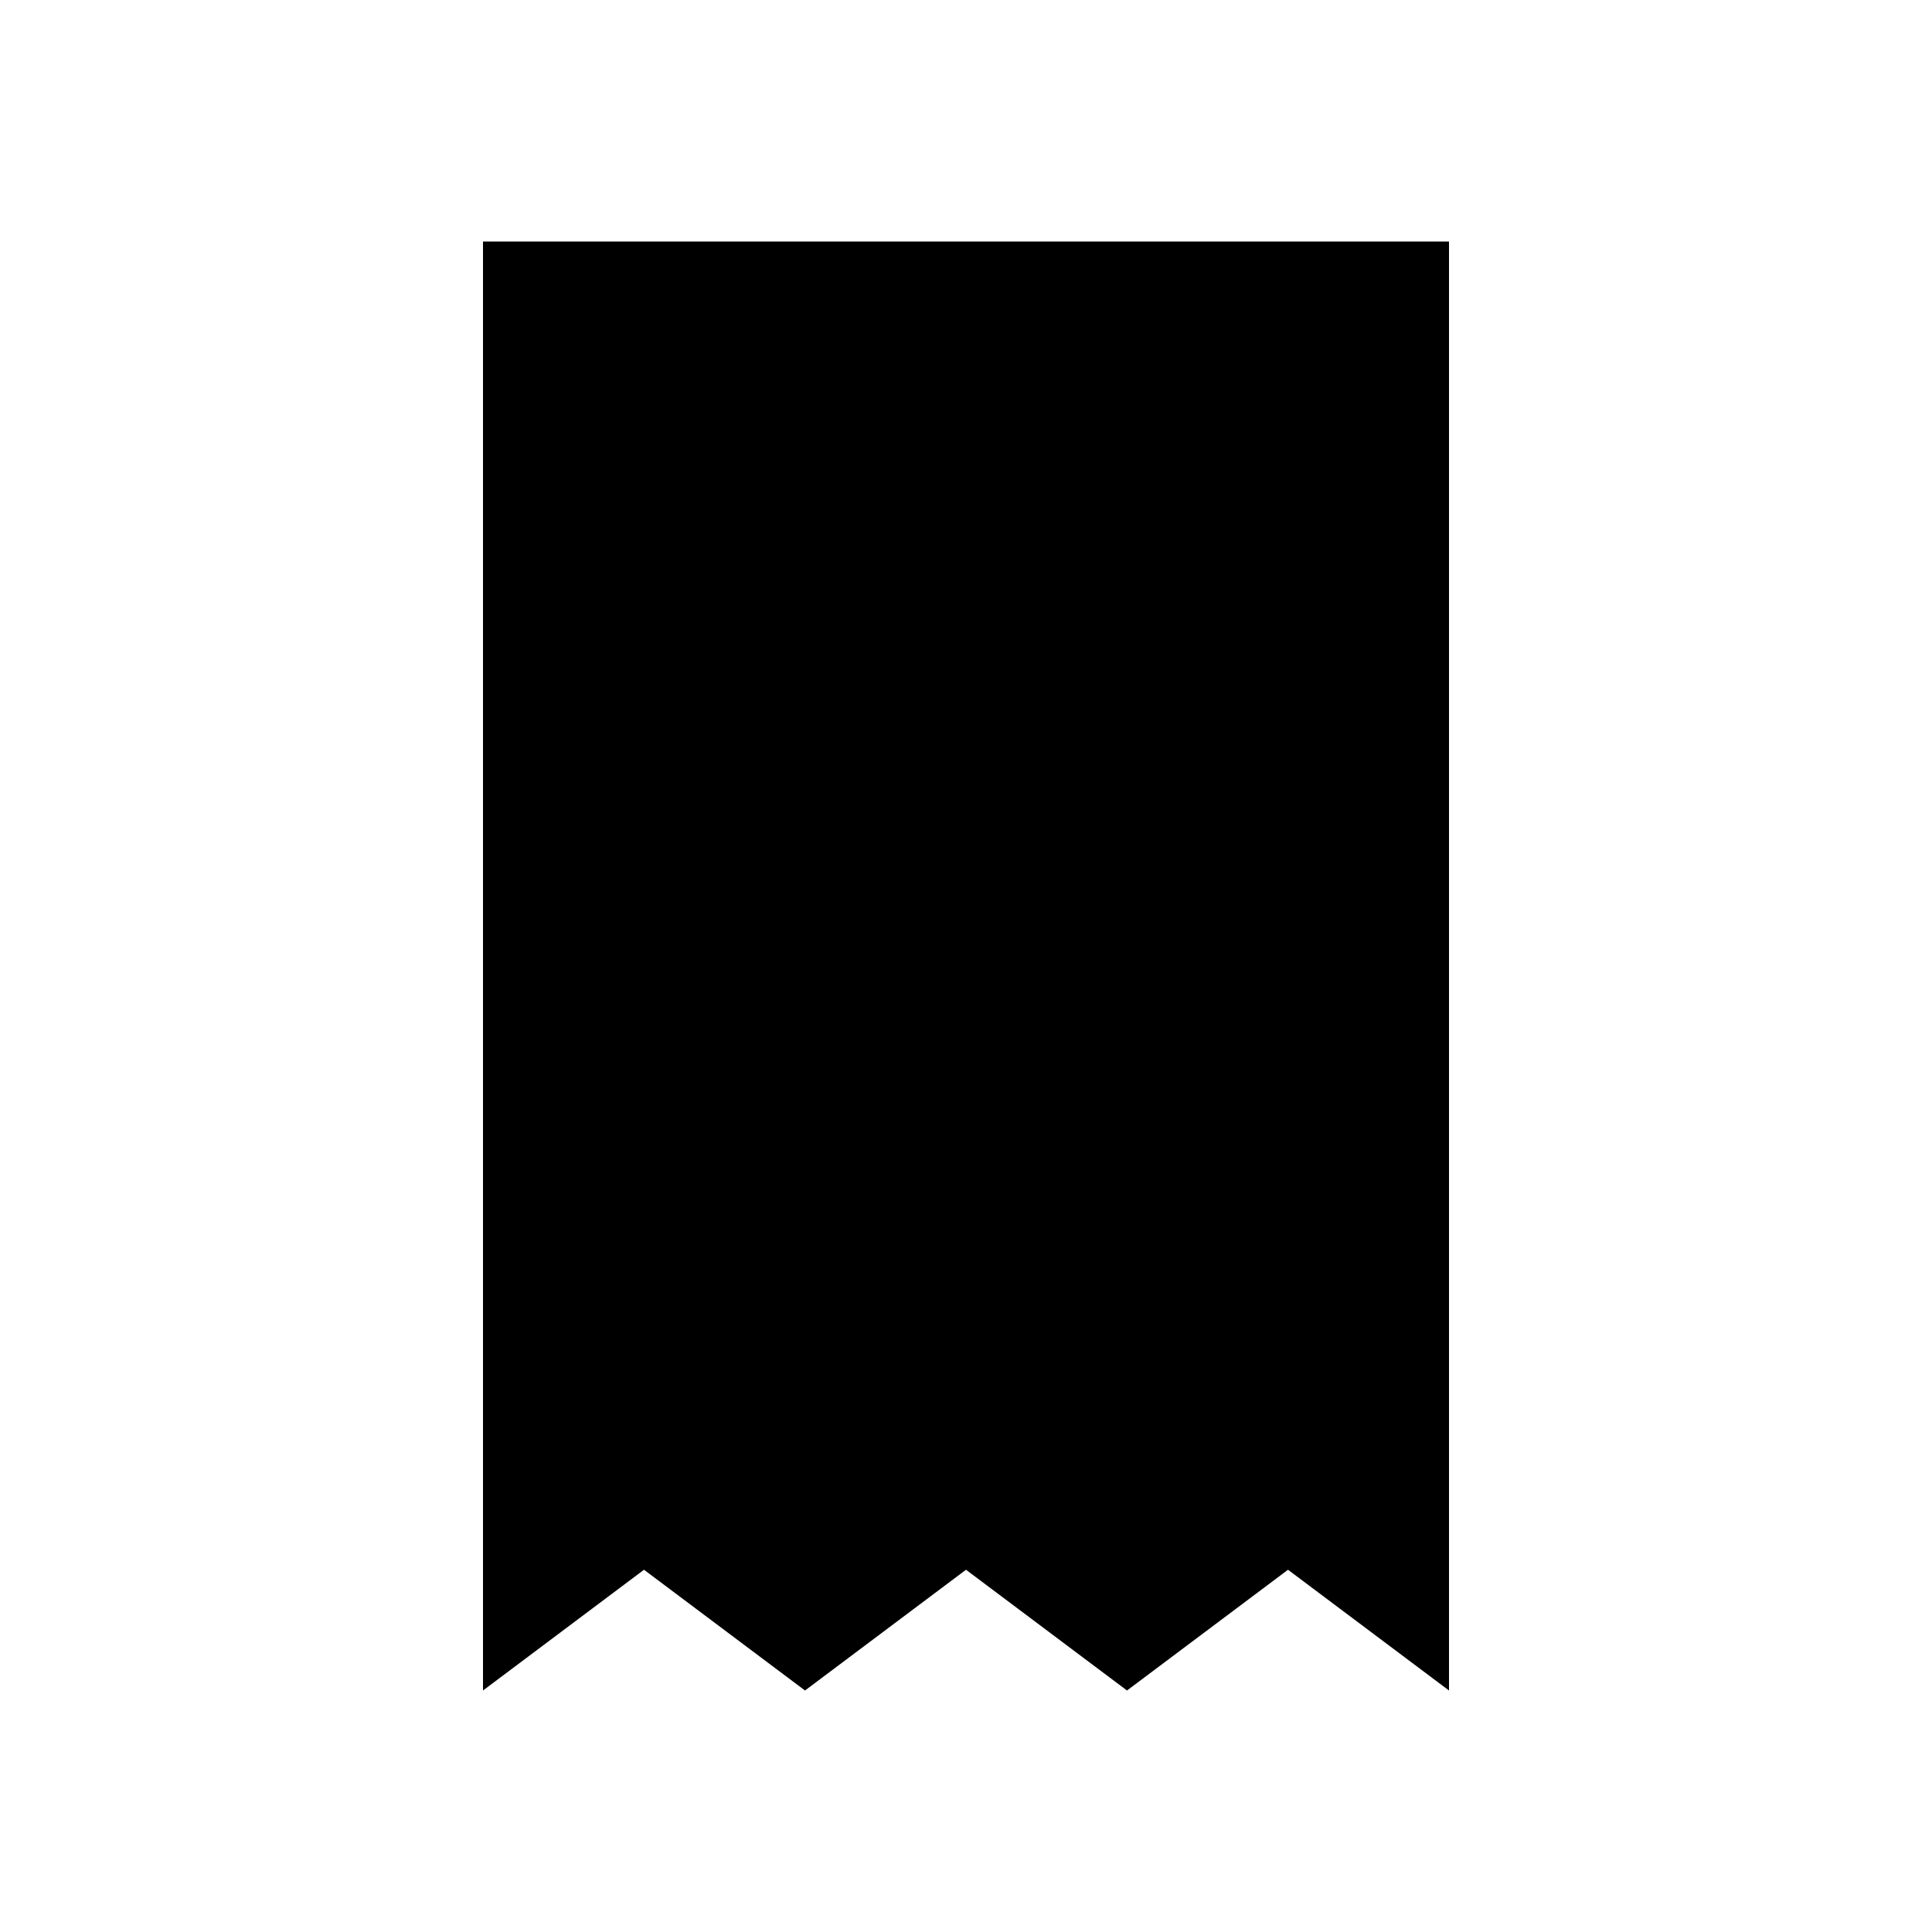
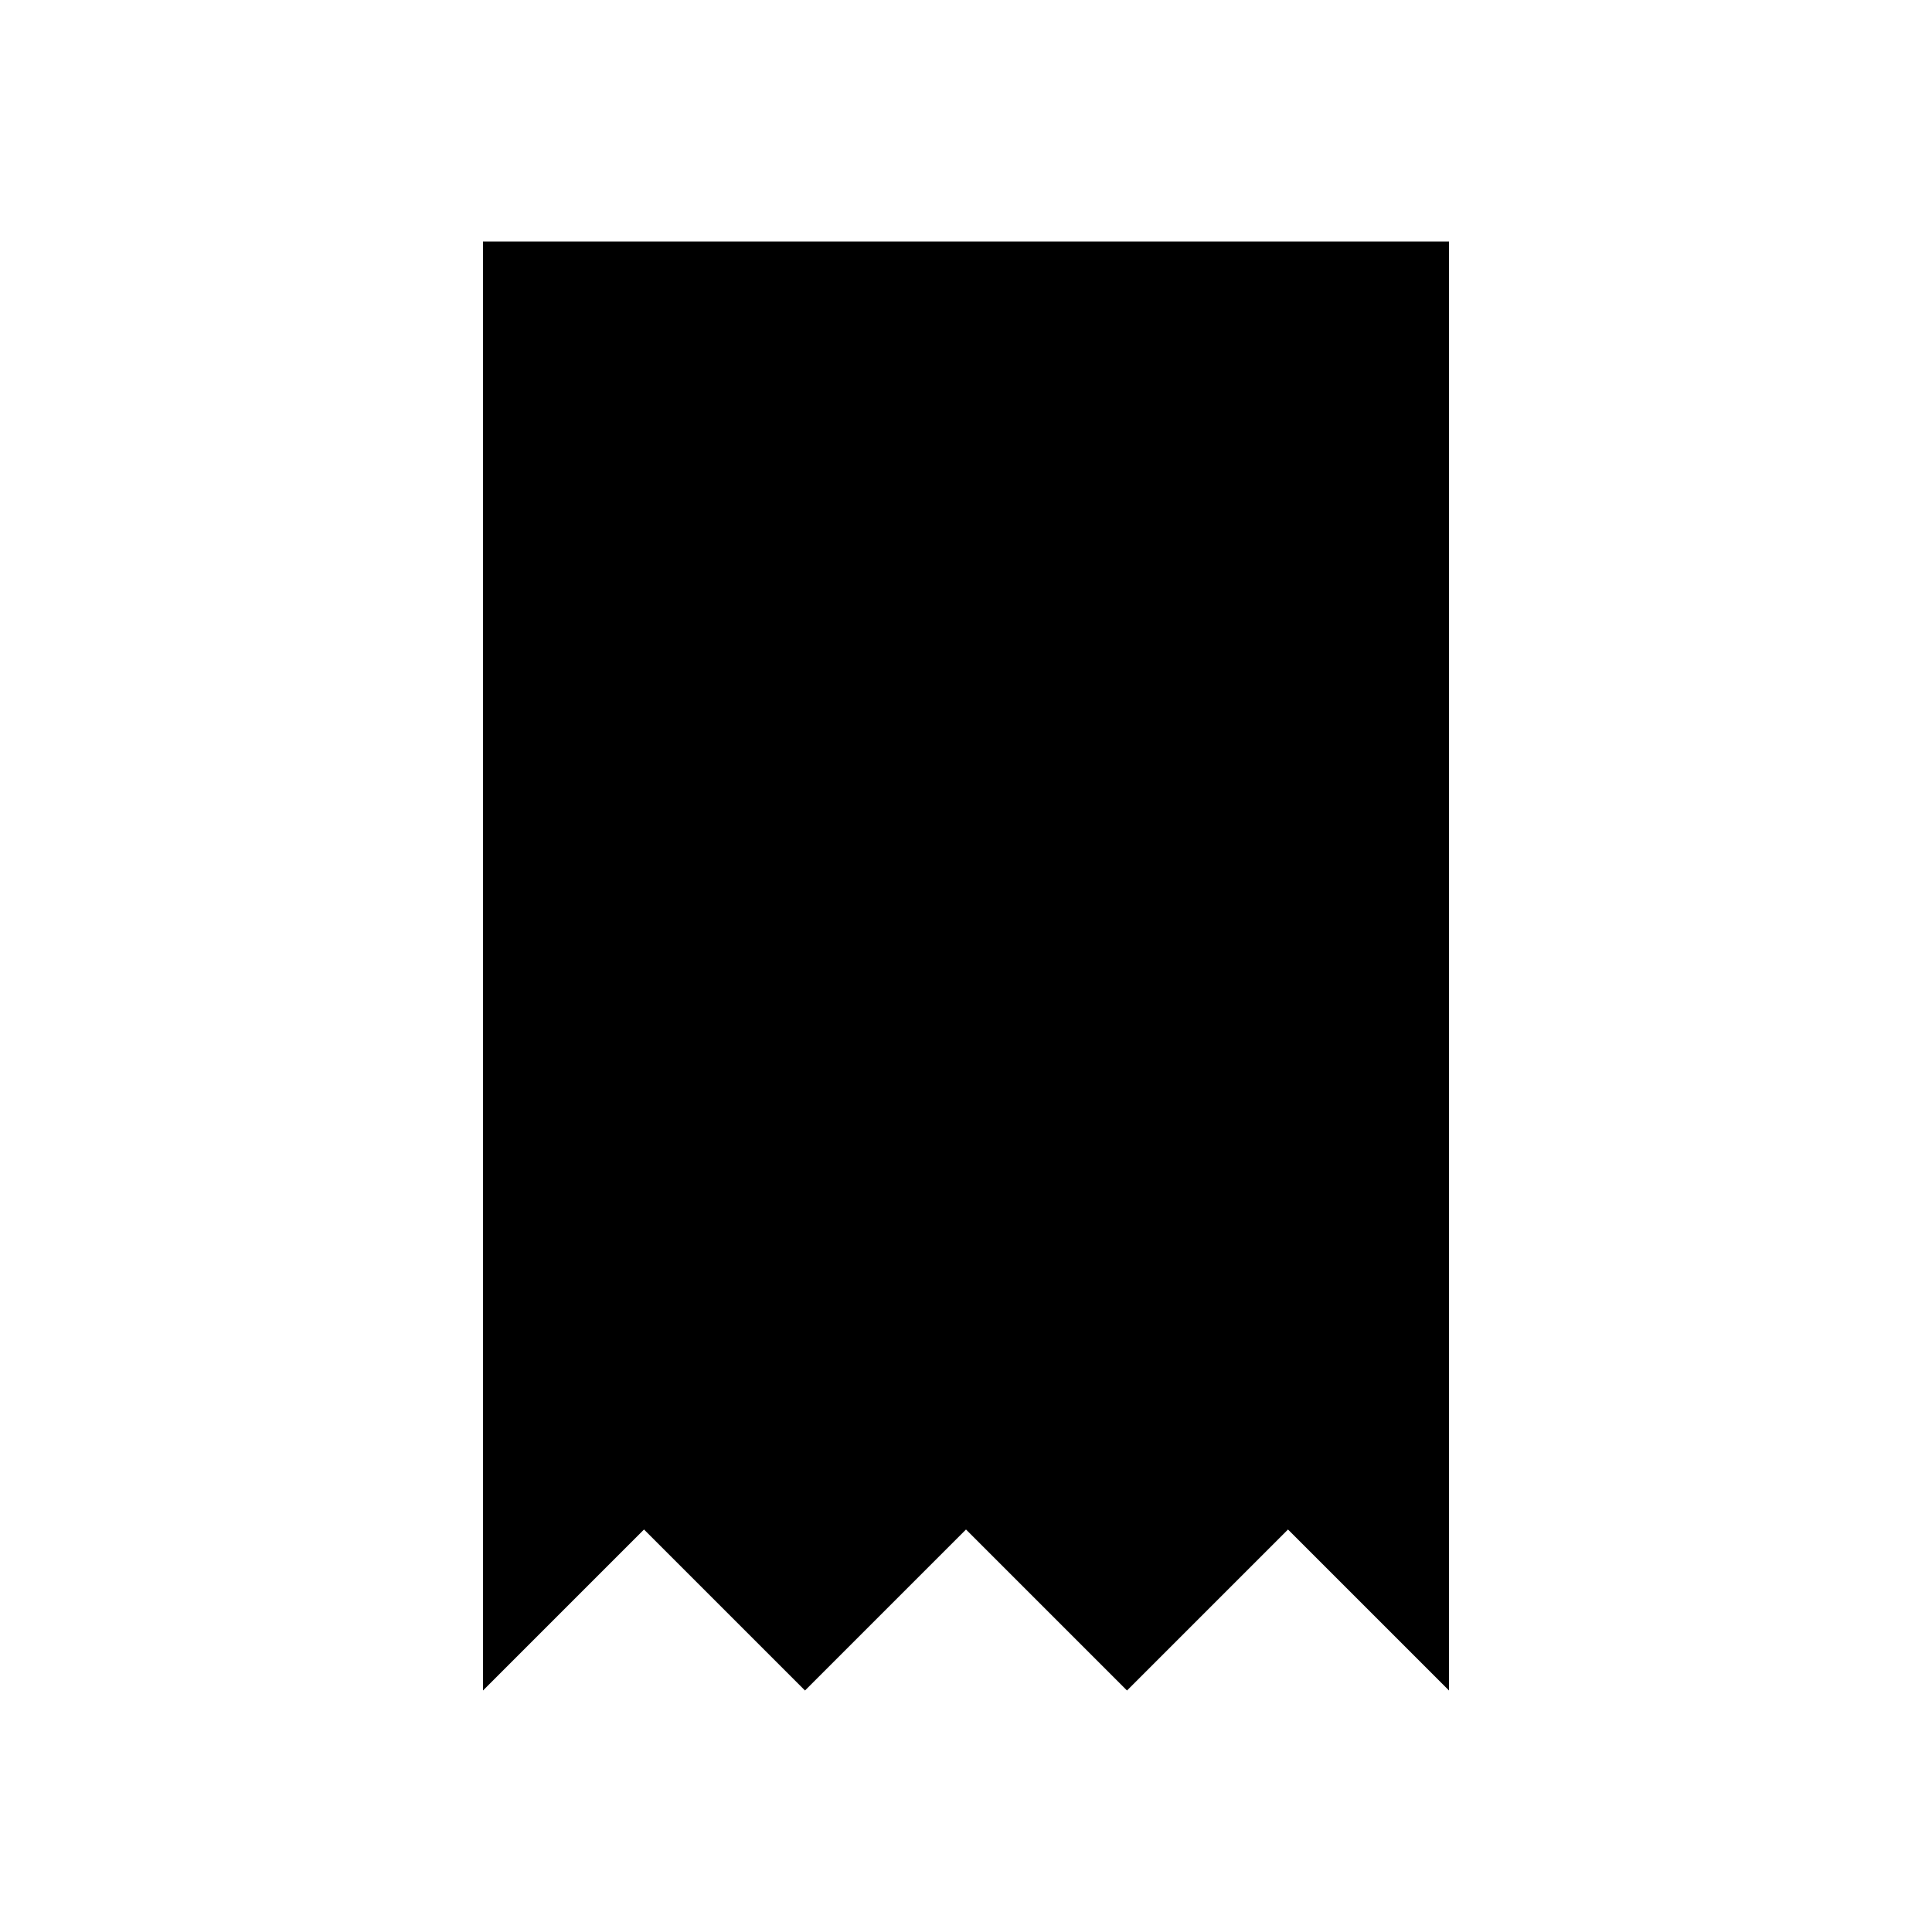
<svg xmlns="http://www.w3.org/2000/svg" viewBox="0 0 24 24">
-   <path d="M6 3h12v18l-2-1.5-2 1.5-2-1.5-2 1.5-2-1.5L6 21zM9 8h6M9 12h6M9 16h3" />
+   <path d="M6 3h12v18l-2-2-2 2-2-2-2 2-2-2-2 2z" />
+   <path d="M9 8h6M9 12h6M9 16h3" />
</svg>
